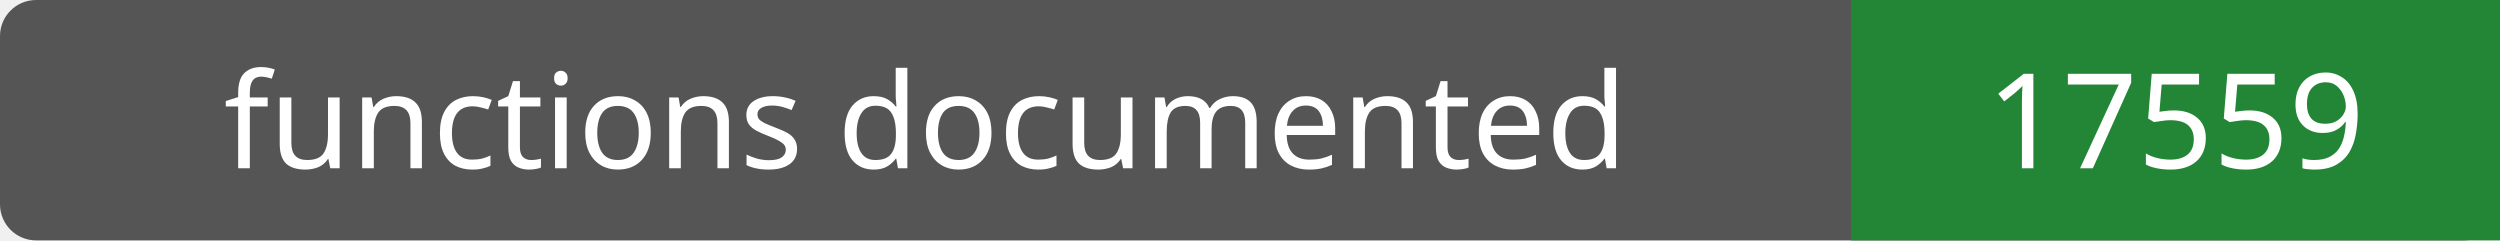
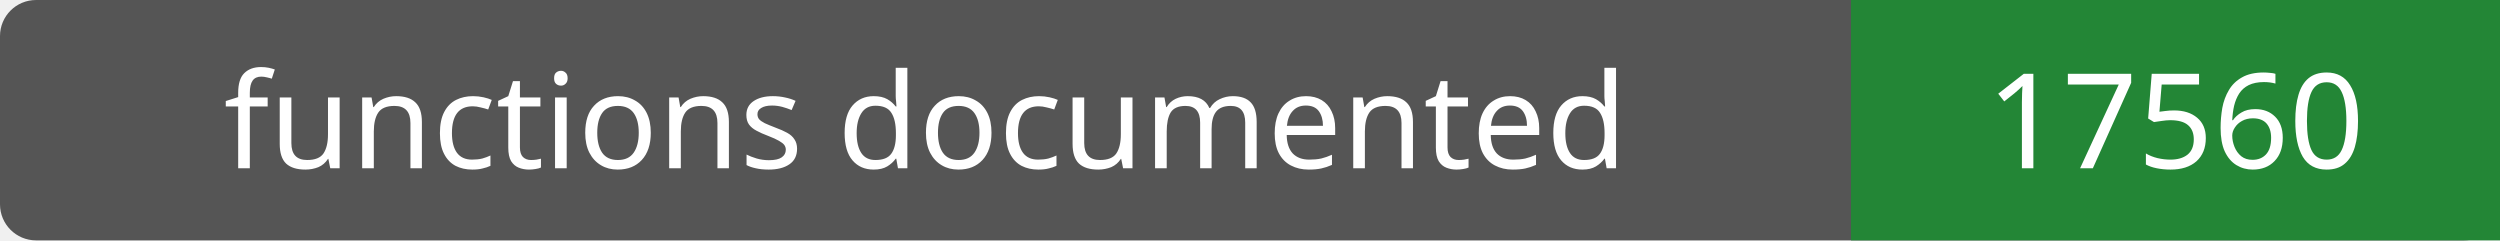
- <svg xmlns="http://www.w3.org/2000/svg" width="208" height="20" role="img" aria-label="functions documented: 17559">
+ <svg xmlns="http://www.w3.org/2000/svg" width="208" height="20" role="img" aria-label="functions documented: 17560">
  <rect width="208" height="20" rx="3" fill="#555" />
  <path fill="#238636" d="M154 0h54v20H154z" />
  <g fill="#fff" text-anchor="middle" font-family="Verdana,sans-serif" font-size="11">
    <text x="77.0" y="14">functions documented</text>
-     <text x="181.0" y="14">17559</text>
+     <text x="181.0" y="14">17560</text>
  </g>
</svg>
